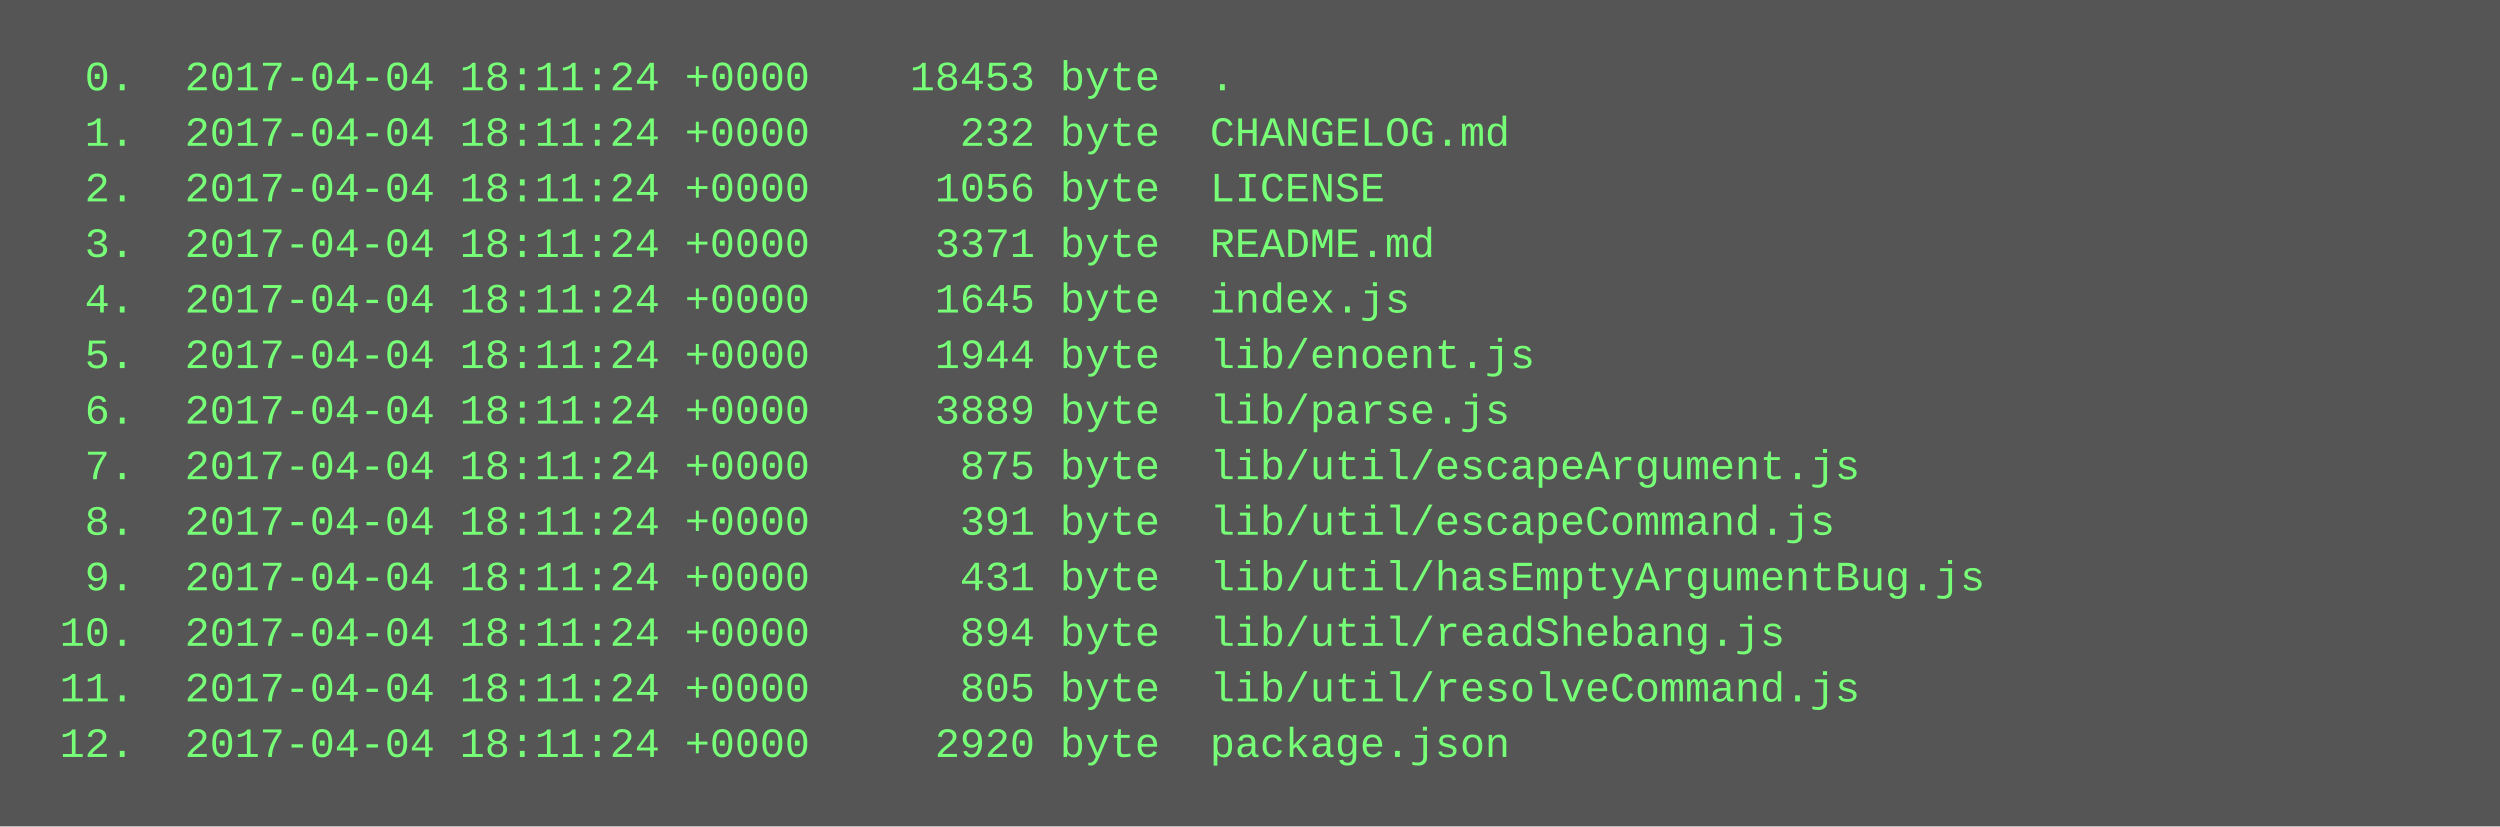
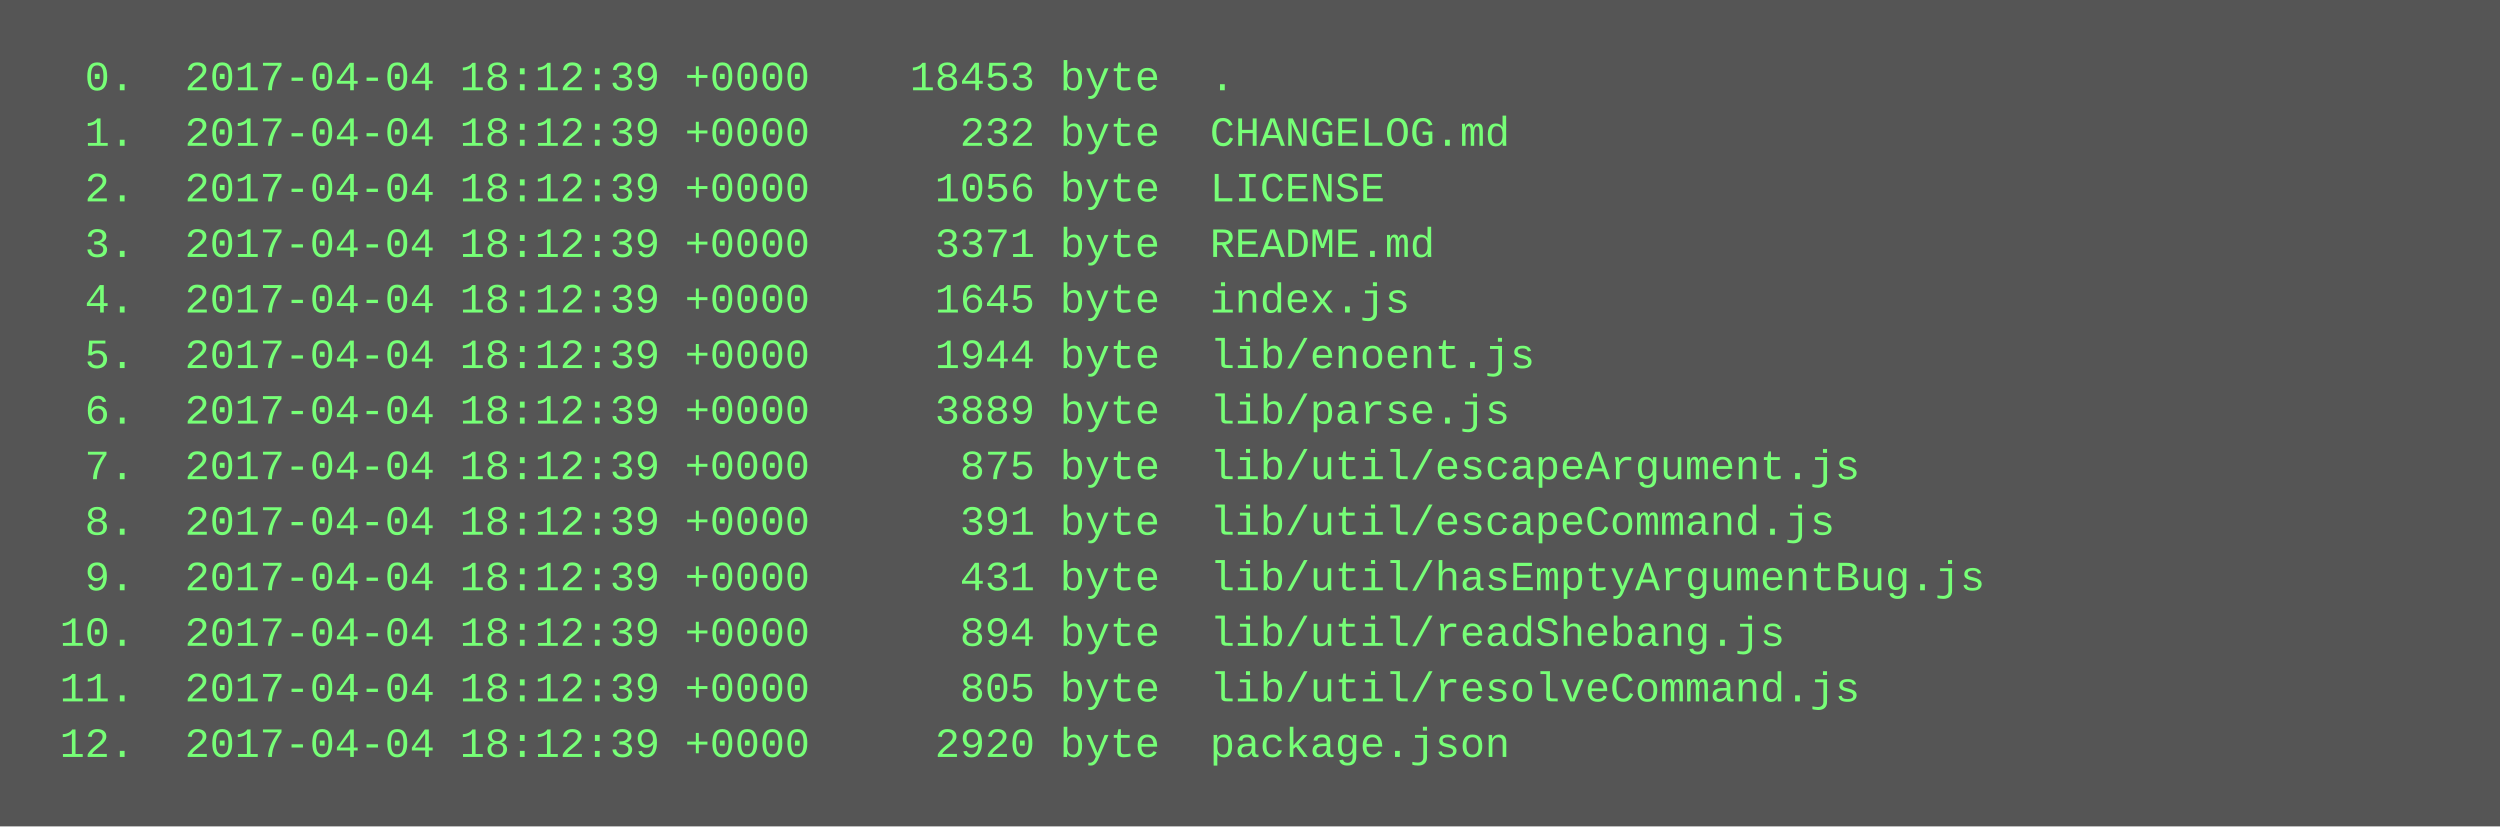
<svg xmlns="http://www.w3.org/2000/svg" height="238" width="720">
  <rect height="238" fill="#555" width="720" />
  <text fill="#7f7" font-family="Courier New" font-size="12" xml:space="preserve">
-     <tspan x="10" y="26">  0.  2017-04-04 18:11:24 +0000    18453 byte  .</tspan>
-     <tspan x="10" y="42">  1.  2017-04-04 18:11:24 +0000      232 byte  CHANGELOG.md</tspan>
-     <tspan x="10" y="58">  2.  2017-04-04 18:11:24 +0000     1056 byte  LICENSE</tspan>
-     <tspan x="10" y="74">  3.  2017-04-04 18:11:24 +0000     3371 byte  README.md</tspan>
-     <tspan x="10" y="90">  4.  2017-04-04 18:11:24 +0000     1645 byte  index.js</tspan>
-     <tspan x="10" y="106">  5.  2017-04-04 18:11:24 +0000     1944 byte  lib/enoent.js</tspan>
-     <tspan x="10" y="122">  6.  2017-04-04 18:11:24 +0000     3889 byte  lib/parse.js</tspan>
-     <tspan x="10" y="138">  7.  2017-04-04 18:11:24 +0000      875 byte  lib/util/escapeArgument.js</tspan>
-     <tspan x="10" y="154">  8.  2017-04-04 18:11:24 +0000      391 byte  lib/util/escapeCommand.js</tspan>
-     <tspan x="10" y="170">  9.  2017-04-04 18:11:24 +0000      431 byte  lib/util/hasEmptyArgumentBug.js</tspan>
-     <tspan x="10" y="186"> 10.  2017-04-04 18:11:24 +0000      894 byte  lib/util/readShebang.js</tspan>
-     <tspan x="10" y="202"> 11.  2017-04-04 18:11:24 +0000      805 byte  lib/util/resolveCommand.js</tspan>
-     <tspan x="10" y="218"> 12.  2017-04-04 18:11:24 +0000     2920 byte  package.json</tspan>
+     <tspan x="10" y="26">  0.  2017-04-04 18:12:39 +0000    18453 byte  .</tspan>
+     <tspan x="10" y="42">  1.  2017-04-04 18:12:39 +0000      232 byte  CHANGELOG.md</tspan>
+     <tspan x="10" y="58">  2.  2017-04-04 18:12:39 +0000     1056 byte  LICENSE</tspan>
+     <tspan x="10" y="74">  3.  2017-04-04 18:12:39 +0000     3371 byte  README.md</tspan>
+     <tspan x="10" y="90">  4.  2017-04-04 18:12:39 +0000     1645 byte  index.js</tspan>
+     <tspan x="10" y="106">  5.  2017-04-04 18:12:39 +0000     1944 byte  lib/enoent.js</tspan>
+     <tspan x="10" y="122">  6.  2017-04-04 18:12:39 +0000     3889 byte  lib/parse.js</tspan>
+     <tspan x="10" y="138">  7.  2017-04-04 18:12:39 +0000      875 byte  lib/util/escapeArgument.js</tspan>
+     <tspan x="10" y="154">  8.  2017-04-04 18:12:39 +0000      391 byte  lib/util/escapeCommand.js</tspan>
+     <tspan x="10" y="170">  9.  2017-04-04 18:12:39 +0000      431 byte  lib/util/hasEmptyArgumentBug.js</tspan>
+     <tspan x="10" y="186"> 10.  2017-04-04 18:12:39 +0000      894 byte  lib/util/readShebang.js</tspan>
+     <tspan x="10" y="202"> 11.  2017-04-04 18:12:39 +0000      805 byte  lib/util/resolveCommand.js</tspan>
+     <tspan x="10" y="218"> 12.  2017-04-04 18:12:39 +0000     2920 byte  package.json</tspan>
  </text>
</svg>
